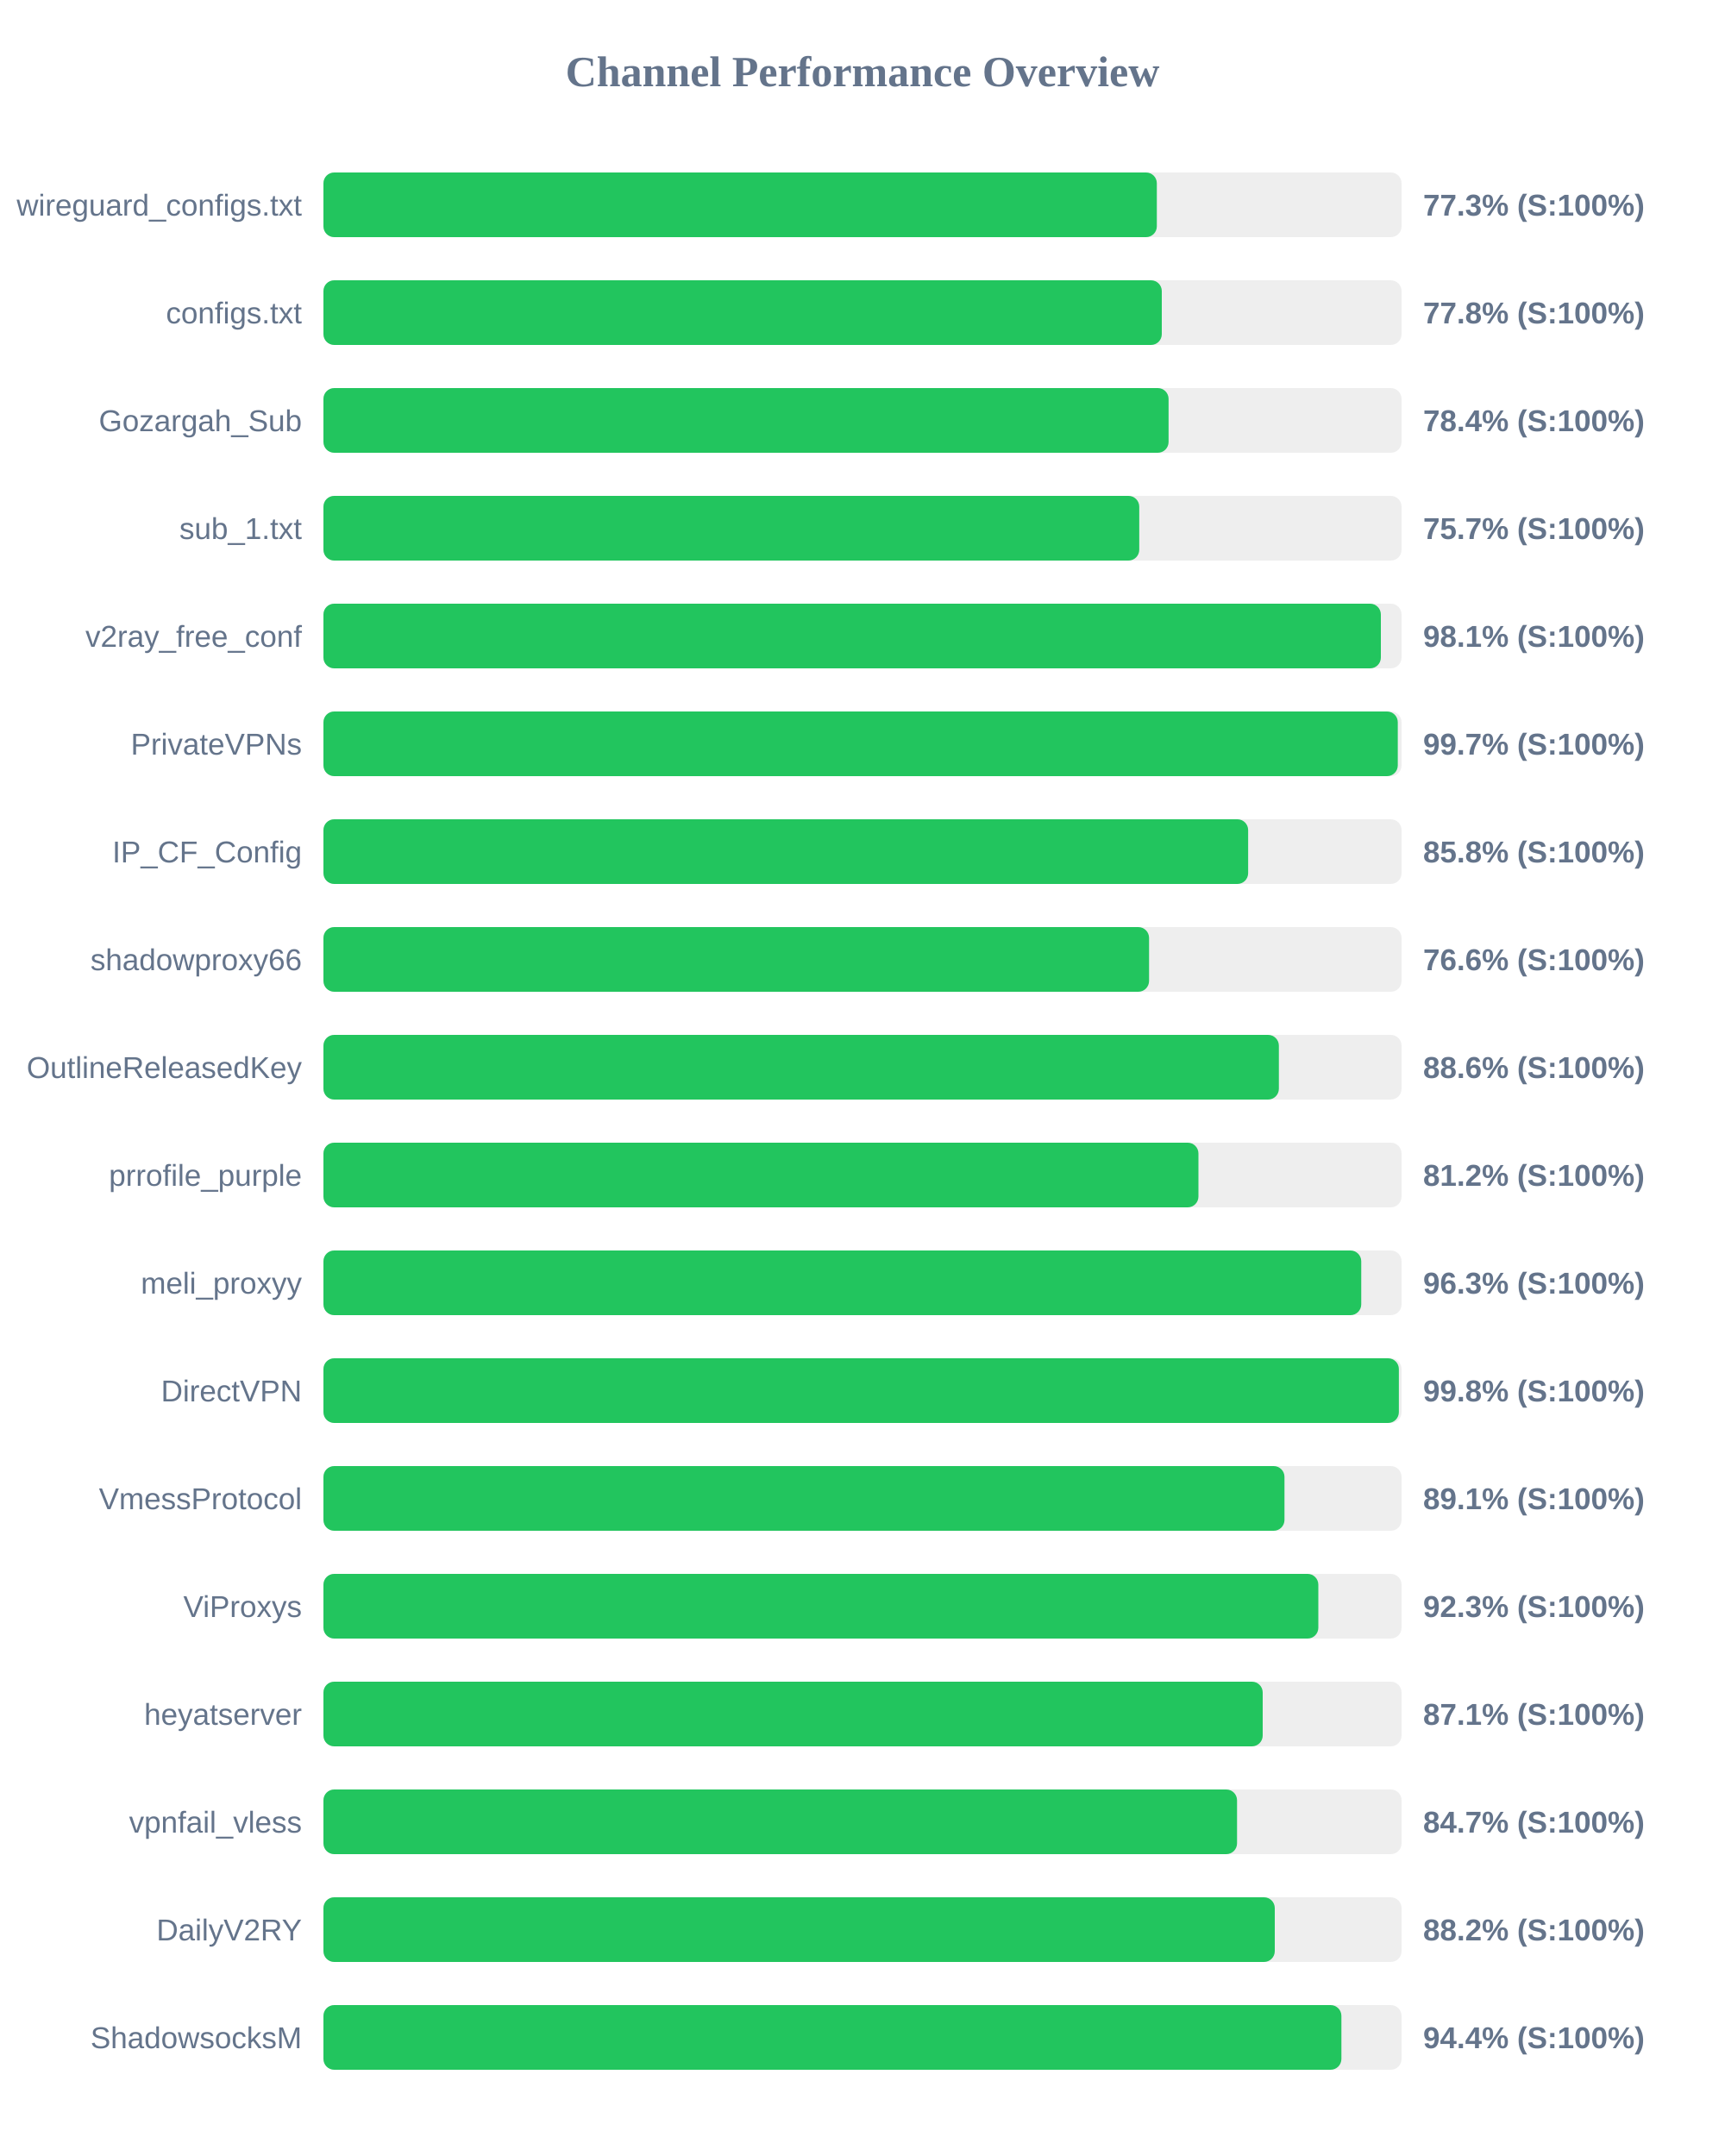
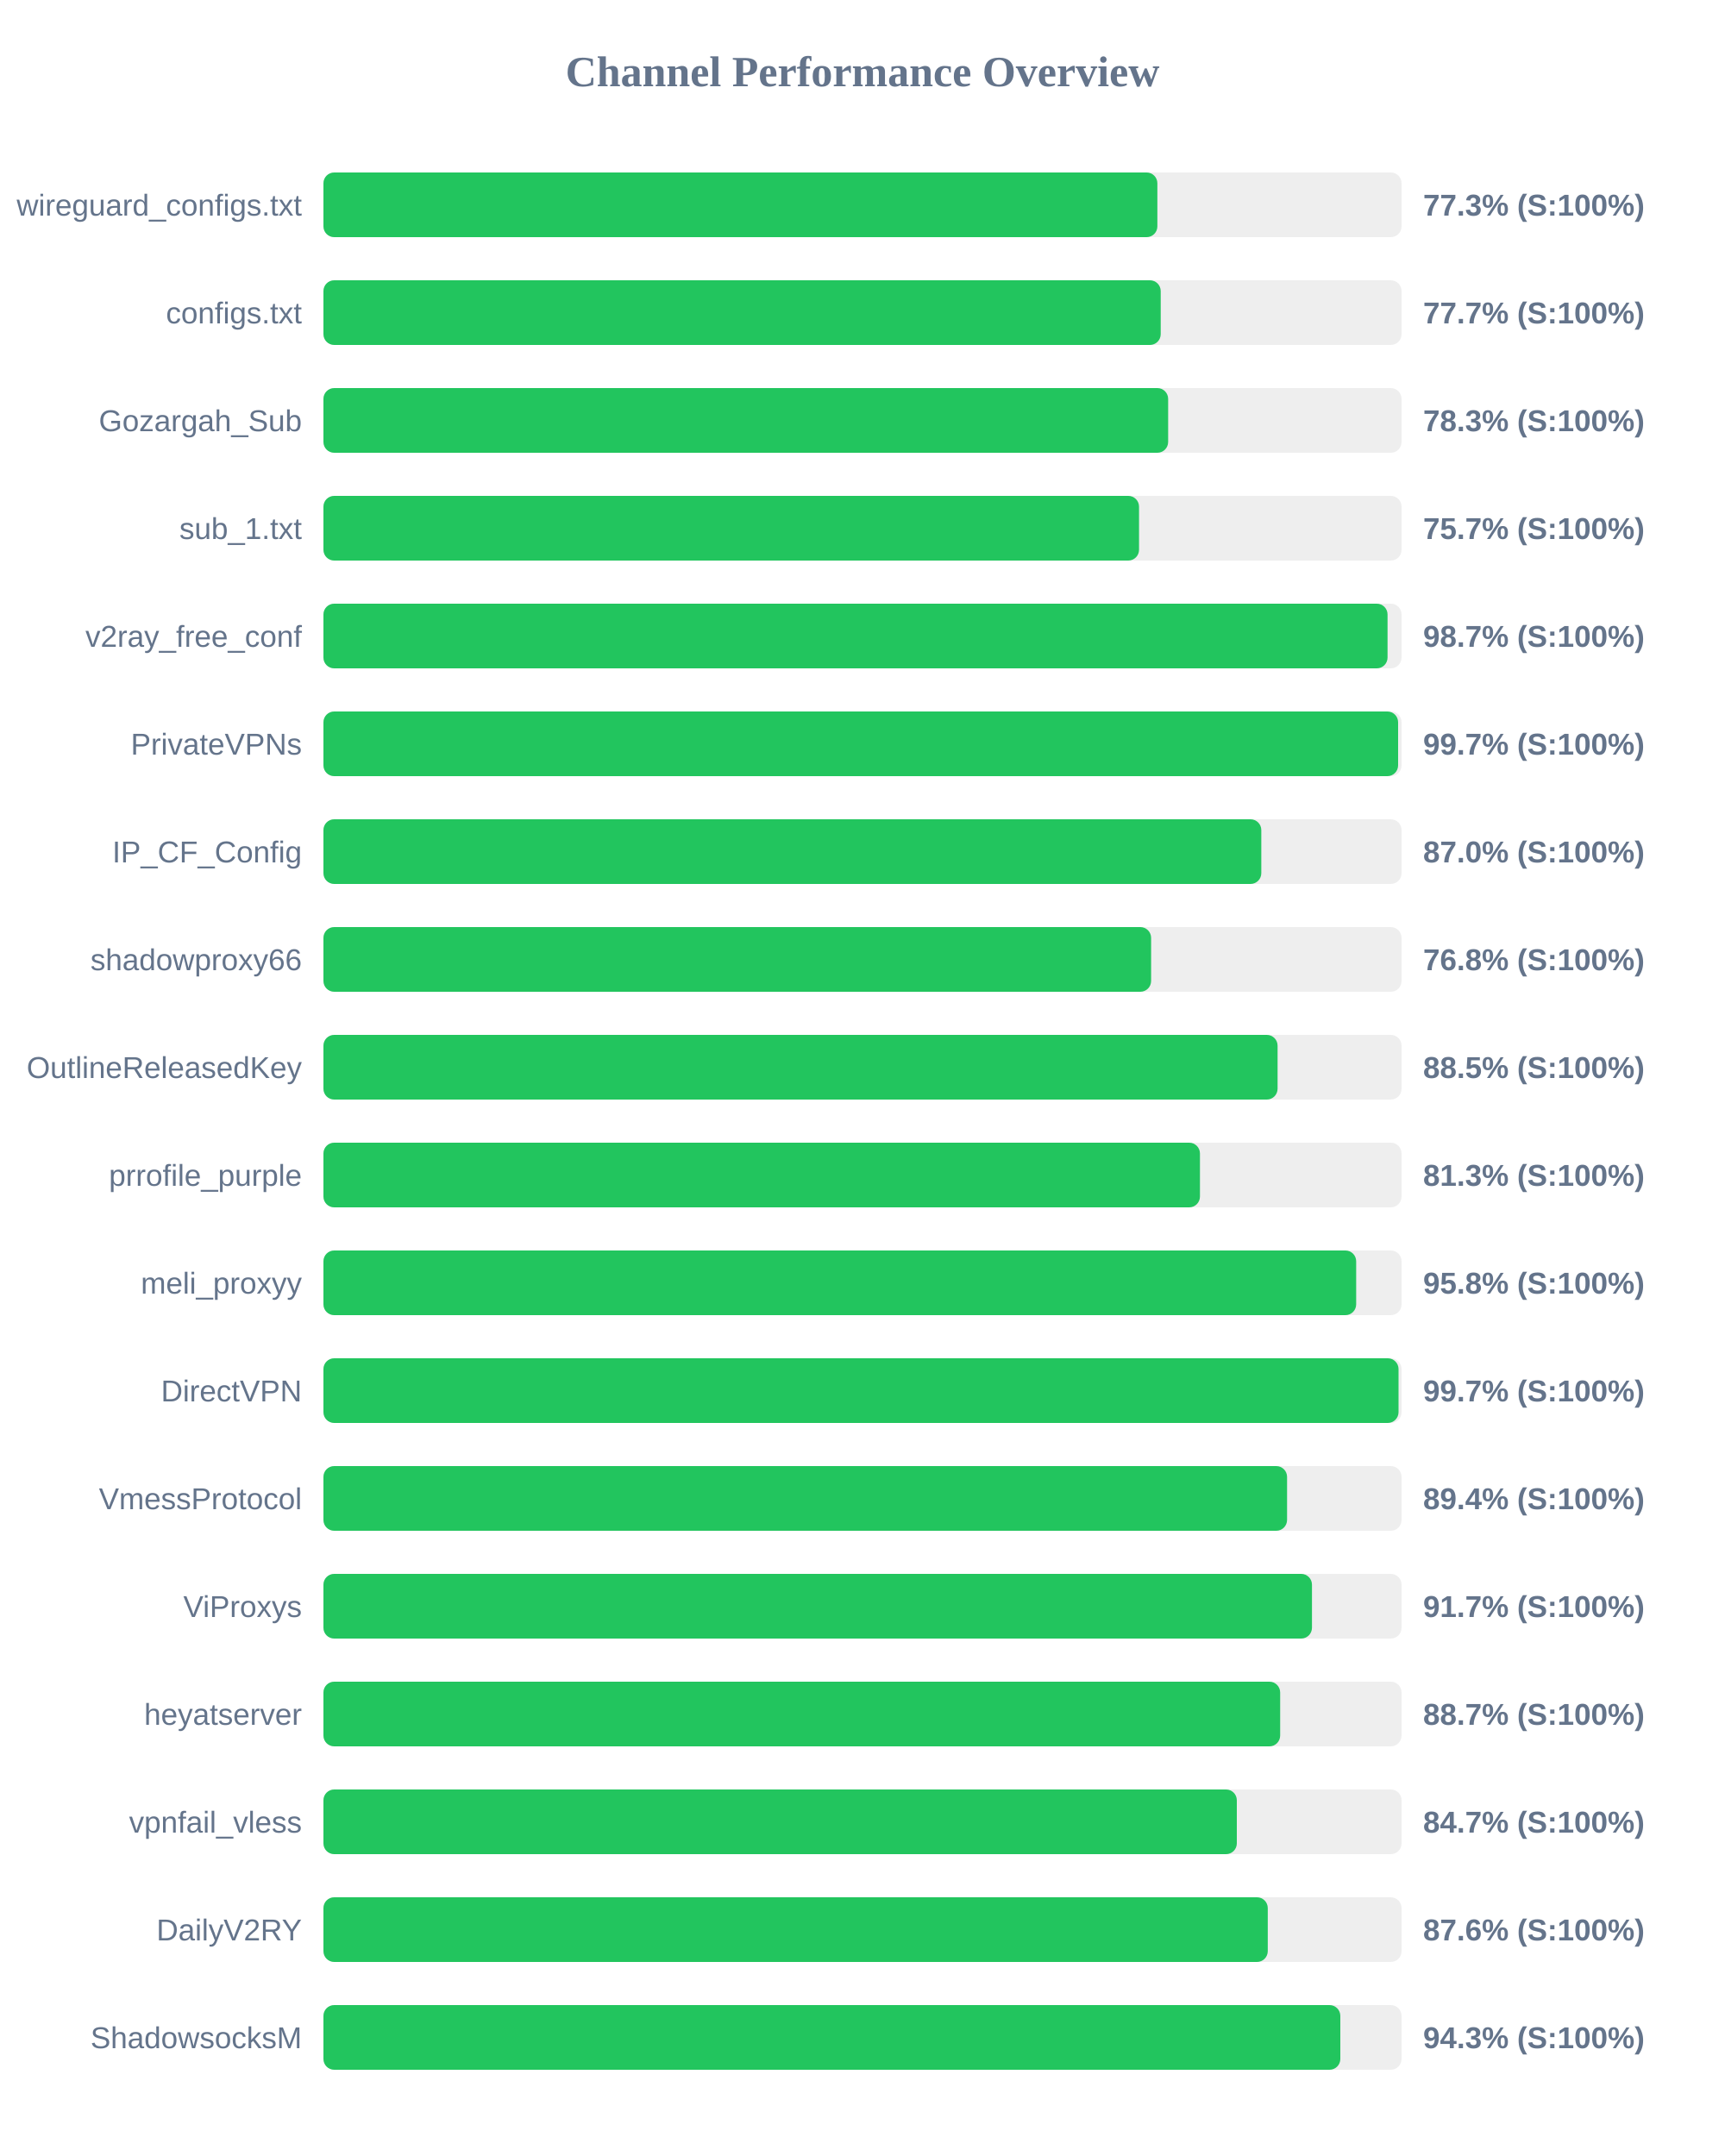
<svg xmlns="http://www.w3.org/2000/svg" width="800" height="1000" version="1.1">
  <style>
        .row { font: 14px Arial; fill: #64748b; }
        .score { font: bold 14px Arial; fill: #64748b; }
    </style>
  <text x="400" y="40" text-anchor="middle" font-size="20px" font-weight="bold" fill="#64748b">Channel Performance Overview</text>
  <rect x="150" y="80" width="500" height="30" fill="#eee" rx="5" />
-   <rect x="150" y="80" width="386.5" height="30" fill="#22c55e" rx="5" />
+   <rect x="150" y="80" width="386.75" height="30" fill="#22c55e" rx="5" />
  <text x="140" y="100" text-anchor="end" class="row">wireguard_configs.txt</text>
  <text x="660" y="100" text-anchor="start" class="score">77.3% (S:100%)</text>
  <rect x="150" y="130" width="500" height="30" fill="#eee" rx="5" />
-   <rect x="150" y="130" width="388.8" height="30" fill="#22c55e" rx="5" />
+   <rect x="150" y="130" width="388.3" height="30" fill="#22c55e" rx="5" />
  <text x="140" y="150" text-anchor="end" class="row">configs.txt</text>
-   <text x="660" y="150" text-anchor="start" class="score">77.8% (S:100%)</text>
+   <text x="660" y="150" text-anchor="start" class="score">77.7% (S:100%)</text>
  <rect x="150" y="180" width="500" height="30" fill="#eee" rx="5" />
-   <rect x="150" y="180" width="391.95" height="30" fill="#22c55e" rx="5" />
+   <rect x="150" y="180" width="391.75" height="30" fill="#22c55e" rx="5" />
  <text x="140" y="200" text-anchor="end" class="row">Gozargah_Sub</text>
-   <text x="660" y="200" text-anchor="start" class="score">78.4% (S:100%)</text>
+   <text x="660" y="200" text-anchor="start" class="score">78.3% (S:100%)</text>
  <rect x="150" y="230" width="500" height="30" fill="#eee" rx="5" />
-   <rect x="150" y="230" width="378.35" height="30" fill="#22c55e" rx="5" />
+   <rect x="150" y="230" width="378.25" height="30" fill="#22c55e" rx="5" />
  <text x="140" y="250" text-anchor="end" class="row">sub_1.txt</text>
  <text x="660" y="250" text-anchor="start" class="score">75.7% (S:100%)</text>
  <rect x="150" y="280" width="500" height="30" fill="#eee" rx="5" />
-   <rect x="150" y="280" width="490.4" height="30" fill="#22c55e" rx="5" />
+   <rect x="150" y="280" width="493.5" height="30" fill="#22c55e" rx="5" />
  <text x="140" y="300" text-anchor="end" class="row">v2ray_free_conf</text>
-   <text x="660" y="300" text-anchor="start" class="score">98.1% (S:100%)</text>
+   <text x="660" y="300" text-anchor="start" class="score">98.7% (S:100%)</text>
  <rect x="150" y="330" width="500" height="30" fill="#eee" rx="5" />
-   <rect x="150" y="330" width="498.25" height="30" fill="#22c55e" rx="5" />
+   <rect x="150" y="330" width="498.4" height="30" fill="#22c55e" rx="5" />
  <text x="140" y="350" text-anchor="end" class="row">PrivateVPNs</text>
  <text x="660" y="350" text-anchor="start" class="score">99.7% (S:100%)</text>
  <rect x="150" y="380" width="500" height="30" fill="#eee" rx="5" />
-   <rect x="150" y="380" width="428.85" height="30" fill="#22c55e" rx="5" />
+   <rect x="150" y="380" width="434.95" height="30" fill="#22c55e" rx="5" />
  <text x="140" y="400" text-anchor="end" class="row">IP_CF_Config</text>
-   <text x="660" y="400" text-anchor="start" class="score">85.8% (S:100%)</text>
+   <text x="660" y="400" text-anchor="start" class="score">87.0% (S:100%)</text>
  <rect x="150" y="430" width="500" height="30" fill="#eee" rx="5" />
-   <rect x="150" y="430" width="382.9" height="30" fill="#22c55e" rx="5" />
+   <rect x="150" y="430" width="383.85" height="30" fill="#22c55e" rx="5" />
  <text x="140" y="450" text-anchor="end" class="row">shadowproxy66</text>
-   <text x="660" y="450" text-anchor="start" class="score">76.6% (S:100%)</text>
+   <text x="660" y="450" text-anchor="start" class="score">76.8% (S:100%)</text>
  <rect x="150" y="480" width="500" height="30" fill="#eee" rx="5" />
-   <rect x="150" y="480" width="443.1" height="30" fill="#22c55e" rx="5" />
+   <rect x="150" y="480" width="442.5" height="30" fill="#22c55e" rx="5" />
  <text x="140" y="500" text-anchor="end" class="row">OutlineReleasedKey</text>
-   <text x="660" y="500" text-anchor="start" class="score">88.6% (S:100%)</text>
+   <text x="660" y="500" text-anchor="start" class="score">88.5% (S:100%)</text>
  <rect x="150" y="530" width="500" height="30" fill="#eee" rx="5" />
-   <rect x="150" y="530" width="405.8" height="30" fill="#22c55e" rx="5" />
+   <rect x="150" y="530" width="406.5" height="30" fill="#22c55e" rx="5" />
  <text x="140" y="550" text-anchor="end" class="row">prrofile_purple</text>
-   <text x="660" y="550" text-anchor="start" class="score">81.2% (S:100%)</text>
+   <text x="660" y="550" text-anchor="start" class="score">81.3% (S:100%)</text>
  <rect x="150" y="580" width="500" height="30" fill="#eee" rx="5" />
-   <rect x="150" y="580" width="481.3" height="30" fill="#22c55e" rx="5" />
+   <rect x="150" y="580" width="478.95" height="30" fill="#22c55e" rx="5" />
  <text x="140" y="600" text-anchor="end" class="row">meli_proxyy</text>
-   <text x="660" y="600" text-anchor="start" class="score">96.3% (S:100%)</text>
+   <text x="660" y="600" text-anchor="start" class="score">95.8% (S:100%)</text>
  <rect x="150" y="630" width="500" height="30" fill="#eee" rx="5" />
-   <rect x="150" y="630" width="498.75" height="30" fill="#22c55e" rx="5" />
+   <rect x="150" y="630" width="498.6" height="30" fill="#22c55e" rx="5" />
  <text x="140" y="650" text-anchor="end" class="row">DirectVPN</text>
-   <text x="660" y="650" text-anchor="start" class="score">99.8% (S:100%)</text>
+   <text x="660" y="650" text-anchor="start" class="score">99.7% (S:100%)</text>
  <rect x="150" y="680" width="500" height="30" fill="#eee" rx="5" />
-   <rect x="150" y="680" width="445.7" height="30" fill="#22c55e" rx="5" />
+   <rect x="150" y="680" width="446.9" height="30" fill="#22c55e" rx="5" />
  <text x="140" y="700" text-anchor="end" class="row">VmessProtocol</text>
-   <text x="660" y="700" text-anchor="start" class="score">89.1% (S:100%)</text>
+   <text x="660" y="700" text-anchor="start" class="score">89.4% (S:100%)</text>
  <rect x="150" y="730" width="500" height="30" fill="#eee" rx="5" />
-   <rect x="150" y="730" width="461.4" height="30" fill="#22c55e" rx="5" />
+   <rect x="150" y="730" width="458.45" height="30" fill="#22c55e" rx="5" />
  <text x="140" y="750" text-anchor="end" class="row">ViProxys</text>
-   <text x="660" y="750" text-anchor="start" class="score">92.3% (S:100%)</text>
+   <text x="660" y="750" text-anchor="start" class="score">91.7% (S:100%)</text>
  <rect x="150" y="780" width="500" height="30" fill="#eee" rx="5" />
-   <rect x="150" y="780" width="435.6" height="30" fill="#22c55e" rx="5" />
+   <rect x="150" y="780" width="443.7" height="30" fill="#22c55e" rx="5" />
  <text x="140" y="800" text-anchor="end" class="row">heyatserver</text>
-   <text x="660" y="800" text-anchor="start" class="score">87.1% (S:100%)</text>
+   <text x="660" y="800" text-anchor="start" class="score">88.7% (S:100%)</text>
  <rect x="150" y="830" width="500" height="30" fill="#eee" rx="5" />
-   <rect x="150" y="830" width="423.7" height="30" fill="#22c55e" rx="5" />
+   <rect x="150" y="830" width="423.6" height="30" fill="#22c55e" rx="5" />
  <text x="140" y="850" text-anchor="end" class="row">vpnfail_vless</text>
  <text x="660" y="850" text-anchor="start" class="score">84.7% (S:100%)</text>
  <rect x="150" y="880" width="500" height="30" fill="#eee" rx="5" />
-   <rect x="150" y="880" width="441.2" height="30" fill="#22c55e" rx="5" />
+   <rect x="150" y="880" width="437.95" height="30" fill="#22c55e" rx="5" />
  <text x="140" y="900" text-anchor="end" class="row">DailyV2RY</text>
-   <text x="660" y="900" text-anchor="start" class="score">88.2% (S:100%)</text>
+   <text x="660" y="900" text-anchor="start" class="score">87.6% (S:100%)</text>
  <rect x="150" y="930" width="500" height="30" fill="#eee" rx="5" />
-   <rect x="150" y="930" width="472.1" height="30" fill="#22c55e" rx="5" />
+   <rect x="150" y="930" width="471.6" height="30" fill="#22c55e" rx="5" />
  <text x="140" y="950" text-anchor="end" class="row">ShadowsocksM</text>
-   <text x="660" y="950" text-anchor="start" class="score">94.4% (S:100%)</text>
+   <text x="660" y="950" text-anchor="start" class="score">94.3% (S:100%)</text>
</svg>
